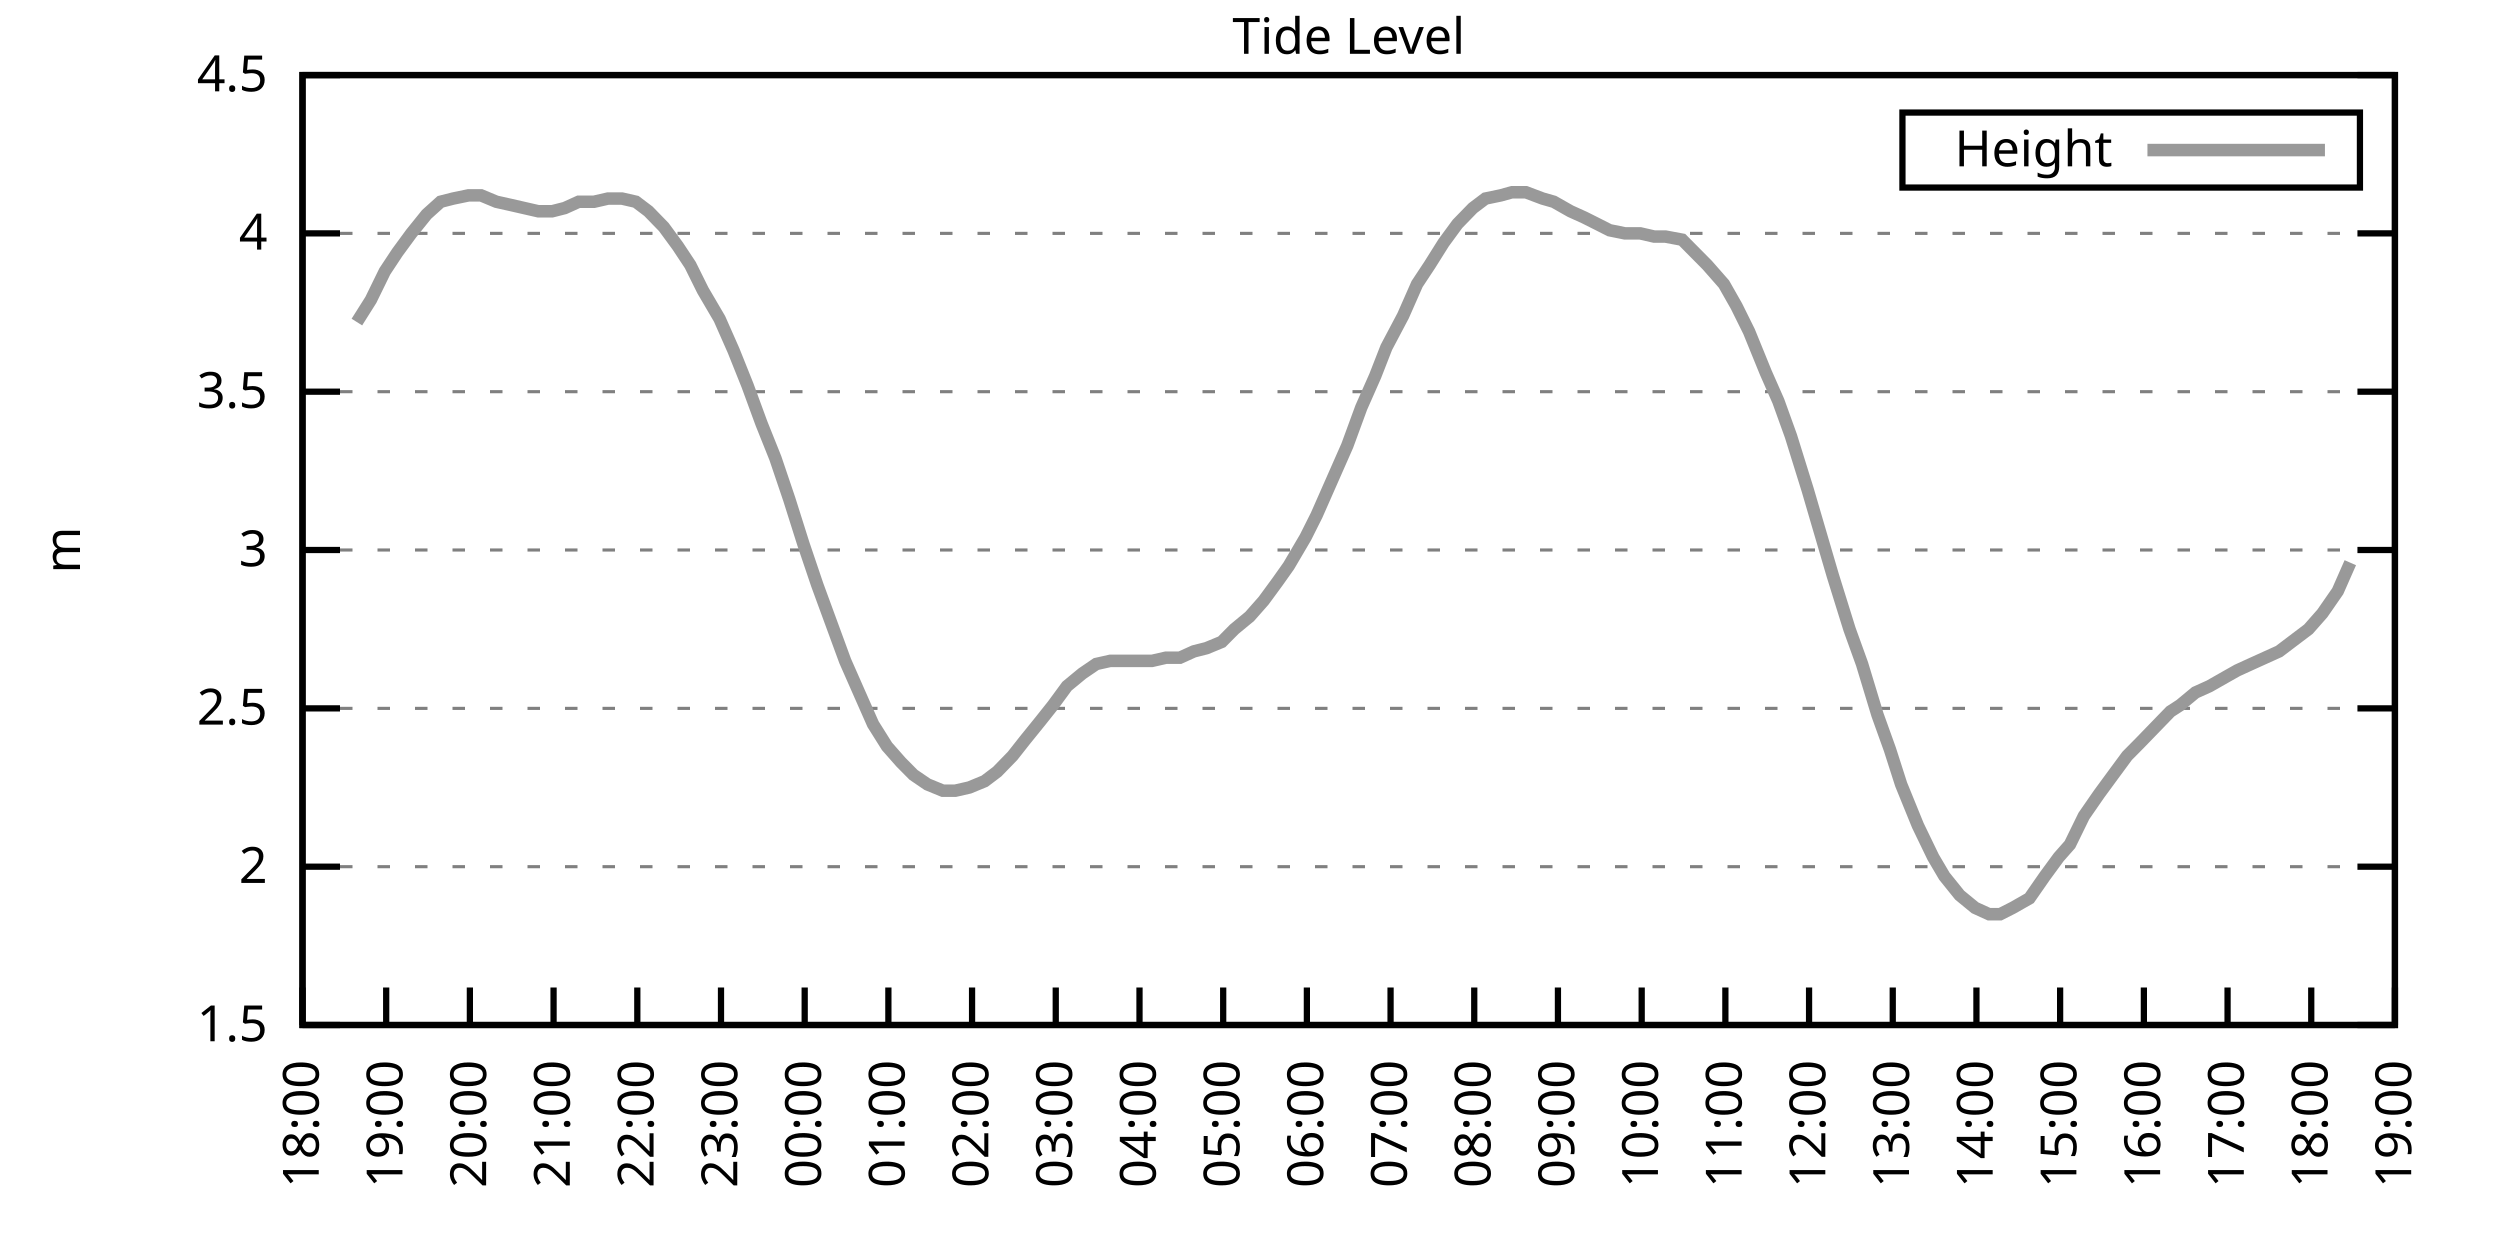
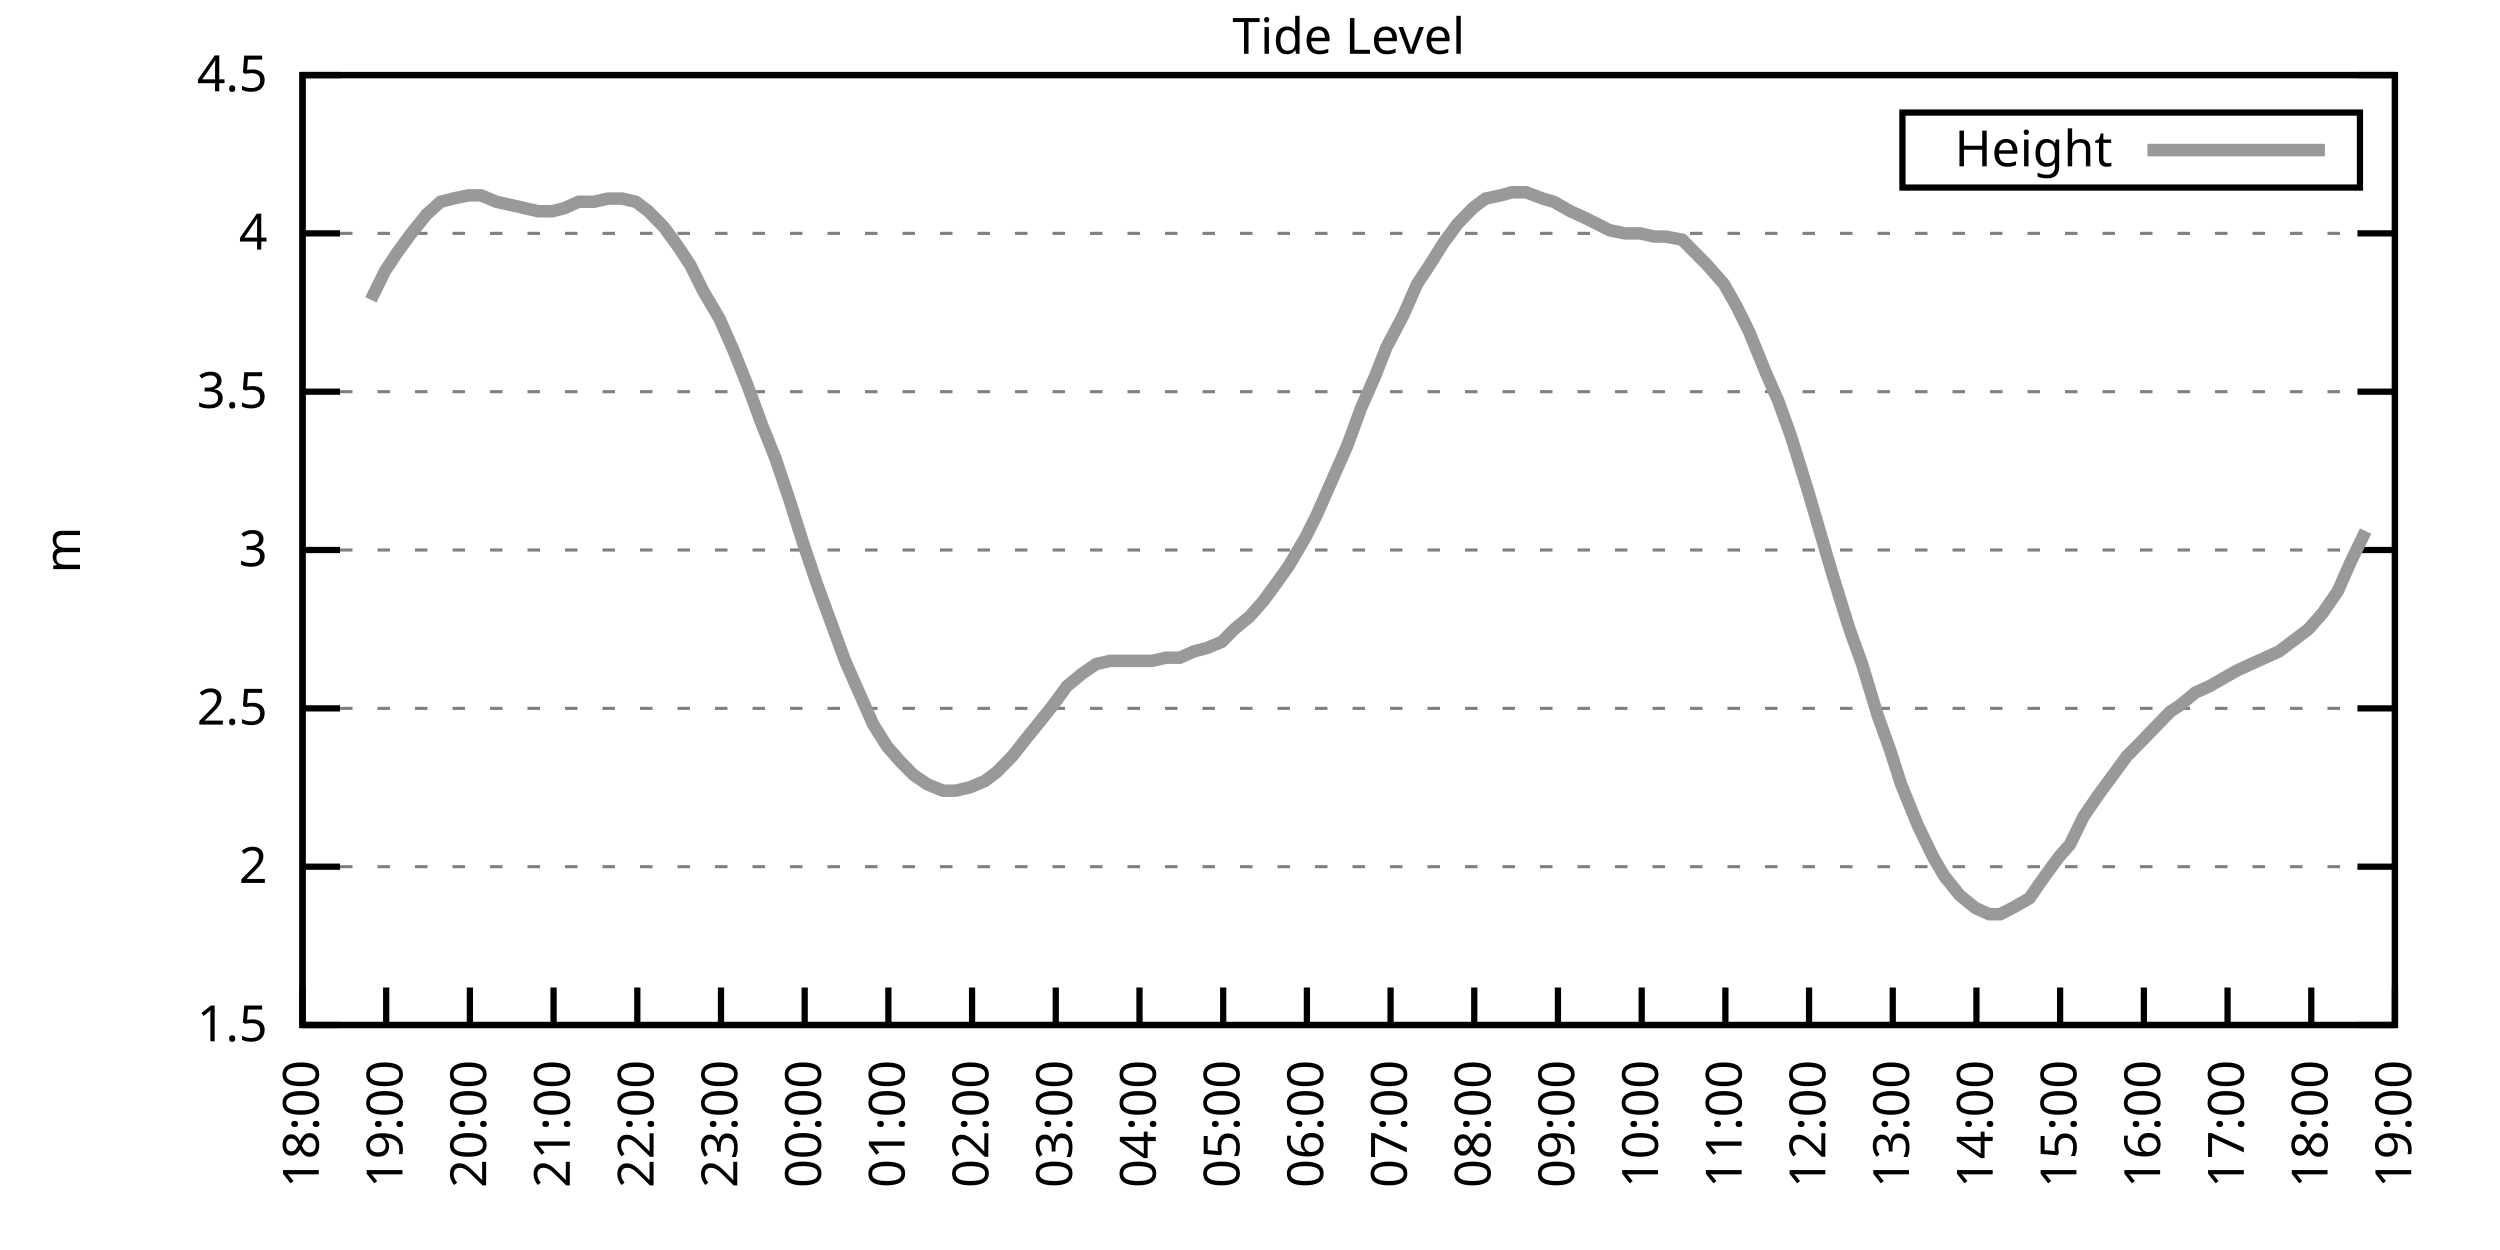
<svg xmlns="http://www.w3.org/2000/svg" xmlns:xlink="http://www.w3.org/1999/xlink" width="400" height="200" viewBox="0 0 400 200">
  <g id="gnuplot_canvas">
    <rect x="0" y="0" width="400" height="200" fill="none" />
    <defs>
      <circle id="gpDot" r="0.5" stroke-width="0.5" stroke="currentColor" />
      <path id="gpPt0" stroke-width="0.333" stroke="currentColor" d="M-1,0 h2 M0,-1 v2" />
      <path id="gpPt1" stroke-width="0.333" stroke="currentColor" d="M-1,-1 L1,1 M1,-1 L-1,1" />
      <path id="gpPt2" stroke-width="0.333" stroke="currentColor" d="M-1,0 L1,0 M0,-1 L0,1 M-1,-1 L1,1 M-1,1 L1,-1" />
      <rect id="gpPt3" stroke-width="0.333" stroke="currentColor" x="-1" y="-1" width="2" height="2" />
      <rect id="gpPt4" stroke-width="0.333" stroke="currentColor" fill="currentColor" x="-1" y="-1" width="2" height="2" />
      <circle id="gpPt5" stroke-width="0.333" stroke="currentColor" cx="0" cy="0" r="1" />
      <use xlink:href="#gpPt5" id="gpPt6" fill="currentColor" stroke="none" />
      <path id="gpPt7" stroke-width="0.333" stroke="currentColor" d="M0,-1.33 L-1.33,0.67 L1.33,0.67 z" />
      <use xlink:href="#gpPt7" id="gpPt8" fill="currentColor" stroke="none" />
      <use xlink:href="#gpPt7" id="gpPt9" stroke="currentColor" transform="rotate(180)" />
      <use xlink:href="#gpPt9" id="gpPt10" fill="currentColor" stroke="none" />
      <use xlink:href="#gpPt3" id="gpPt11" stroke="currentColor" transform="rotate(45)" />
      <use xlink:href="#gpPt11" id="gpPt12" fill="currentColor" stroke="none" />
      <path id="gpPt13" stroke-width="0.333" stroke="currentColor" d="M0,1.330 L1.265,0.411 L0.782,-1.067 L-0.782,-1.076 L-1.265,0.411 z" />
      <use xlink:href="#gpPt13" id="gpPt14" fill="currentColor" stroke="none" />
      <filter id="textbox" filterUnits="objectBoundingBox" x="0" y="0" height="1" width="1">
        <feFlood flood-color="white" flood-opacity="1" result="bgnd" />
        <feComposite in="SourceGraphic" in2="bgnd" operator="atop" />
      </filter>
      <filter id="greybox" filterUnits="objectBoundingBox" x="0" y="0" height="1" width="1">
        <feFlood flood-color="lightgrey" flood-opacity="1" result="grey" />
        <feComposite in="SourceGraphic" in2="grey" operator="atop" />
      </filter>
    </defs>
    <g fill="none" color="white" stroke="currentColor" stroke-width="1.00" stroke-linecap="butt" stroke-linejoin="miter">
</g>
    <g fill="none" color="black" stroke="currentColor" stroke-width="1.00" stroke-linecap="butt" stroke-linejoin="miter">
      <g stroke="none" shape-rendering="crispEdges">
        <polygon fill="rgb(255, 255, 255)" points="48.40,164.00 383.18,164.00 383.18,12.02 48.40,12.02 " />
      </g>
    </g>
    <g fill="none" color="black" stroke="currentColor" stroke-width="1.00" stroke-linecap="butt" stroke-linejoin="miter">
</g>
    <g fill="none" color="black" stroke="black" stroke-width="0.50" stroke-linecap="butt" stroke-linejoin="miter">
</g>
    <g fill="none" color="gray" stroke="currentColor" stroke-width="0.50" stroke-linecap="butt" stroke-linejoin="miter">
      <path stroke="gray" stroke-dasharray="2,4" class="gridline" d="M48.40,164.00 L383.19,164.00  " />
    </g>
    <g fill="none" color="gray" stroke="gray" stroke-width="1.00" stroke-linecap="butt" stroke-linejoin="miter">
</g>
    <g fill="none" color="black" stroke="currentColor" stroke-width="1.00" stroke-linecap="butt" stroke-linejoin="miter">
      <path stroke="black" d="M48.40,164.00 L54.40,164.00 M383.19,164.00 L377.19,164.00  " />
      <g transform="translate(42.80,166.60)" stroke="none" fill="black" font-family="Sans" font-size="8.00" text-anchor="end">
        <text>
          <tspan font-family="Sans"> 1.5</tspan>
        </text>
      </g>
    </g>
    <g fill="none" color="black" stroke="currentColor" stroke-width="1.00" stroke-linecap="butt" stroke-linejoin="miter">
</g>
    <g fill="none" color="black" stroke="black" stroke-width="0.50" stroke-linecap="butt" stroke-linejoin="miter">
</g>
    <g fill="none" color="gray" stroke="currentColor" stroke-width="0.50" stroke-linecap="butt" stroke-linejoin="miter">
      <path stroke="gray" stroke-dasharray="2,4" class="gridline" d="M48.40,138.67 L383.19,138.67  " />
    </g>
    <g fill="none" color="gray" stroke="gray" stroke-width="1.00" stroke-linecap="butt" stroke-linejoin="miter">
</g>
    <g fill="none" color="black" stroke="currentColor" stroke-width="1.00" stroke-linecap="butt" stroke-linejoin="miter">
      <path stroke="black" d="M48.40,138.67 L54.40,138.67 M383.19,138.67 L377.19,138.67  " />
      <g transform="translate(42.80,141.27)" stroke="none" fill="black" font-family="Sans" font-size="8.00" text-anchor="end">
        <text>
          <tspan font-family="Sans"> 2</tspan>
        </text>
      </g>
    </g>
    <g fill="none" color="black" stroke="currentColor" stroke-width="1.00" stroke-linecap="butt" stroke-linejoin="miter">
</g>
    <g fill="none" color="black" stroke="black" stroke-width="0.50" stroke-linecap="butt" stroke-linejoin="miter">
</g>
    <g fill="none" color="gray" stroke="currentColor" stroke-width="0.50" stroke-linecap="butt" stroke-linejoin="miter">
      <path stroke="gray" stroke-dasharray="2,4" class="gridline" d="M48.40,113.34 L383.19,113.34  " />
    </g>
    <g fill="none" color="gray" stroke="gray" stroke-width="1.00" stroke-linecap="butt" stroke-linejoin="miter">
</g>
    <g fill="none" color="black" stroke="currentColor" stroke-width="1.00" stroke-linecap="butt" stroke-linejoin="miter">
      <path stroke="black" d="M48.40,113.34 L54.40,113.34 M383.19,113.34 L377.19,113.34  " />
      <g transform="translate(42.80,115.94)" stroke="none" fill="black" font-family="Sans" font-size="8.00" text-anchor="end">
        <text>
          <tspan font-family="Sans"> 2.5</tspan>
        </text>
      </g>
    </g>
    <g fill="none" color="black" stroke="currentColor" stroke-width="1.00" stroke-linecap="butt" stroke-linejoin="miter">
</g>
    <g fill="none" color="black" stroke="black" stroke-width="0.50" stroke-linecap="butt" stroke-linejoin="miter">
</g>
    <g fill="none" color="gray" stroke="currentColor" stroke-width="0.50" stroke-linecap="butt" stroke-linejoin="miter">
      <path stroke="gray" stroke-dasharray="2,4" class="gridline" d="M48.40,88.00 L383.19,88.00  " />
    </g>
    <g fill="none" color="gray" stroke="gray" stroke-width="1.00" stroke-linecap="butt" stroke-linejoin="miter">
</g>
    <g fill="none" color="black" stroke="currentColor" stroke-width="1.00" stroke-linecap="butt" stroke-linejoin="miter">
      <path stroke="black" d="M48.40,88.00 L54.40,88.00 M383.19,88.00 L377.19,88.00  " />
      <g transform="translate(42.80,90.60)" stroke="none" fill="black" font-family="Sans" font-size="8.00" text-anchor="end">
        <text>
          <tspan font-family="Sans"> 3</tspan>
        </text>
      </g>
    </g>
    <g fill="none" color="black" stroke="currentColor" stroke-width="1.00" stroke-linecap="butt" stroke-linejoin="miter">
</g>
    <g fill="none" color="black" stroke="black" stroke-width="0.50" stroke-linecap="butt" stroke-linejoin="miter">
</g>
    <g fill="none" color="gray" stroke="currentColor" stroke-width="0.50" stroke-linecap="butt" stroke-linejoin="miter">
      <path stroke="gray" stroke-dasharray="2,4" class="gridline" d="M48.40,62.67 L383.19,62.67  " />
    </g>
    <g fill="none" color="gray" stroke="gray" stroke-width="1.00" stroke-linecap="butt" stroke-linejoin="miter">
</g>
    <g fill="none" color="black" stroke="currentColor" stroke-width="1.00" stroke-linecap="butt" stroke-linejoin="miter">
      <path stroke="black" d="M48.40,62.67 L54.40,62.67 M383.19,62.67 L377.19,62.67  " />
      <g transform="translate(42.80,65.27)" stroke="none" fill="black" font-family="Sans" font-size="8.00" text-anchor="end">
        <text>
          <tspan font-family="Sans"> 3.5</tspan>
        </text>
      </g>
    </g>
    <g fill="none" color="black" stroke="currentColor" stroke-width="1.00" stroke-linecap="butt" stroke-linejoin="miter">
</g>
    <g fill="none" color="black" stroke="black" stroke-width="0.50" stroke-linecap="butt" stroke-linejoin="miter">
</g>
    <g fill="none" color="gray" stroke="currentColor" stroke-width="0.50" stroke-linecap="butt" stroke-linejoin="miter">
      <path stroke="gray" stroke-dasharray="2,4" class="gridline" d="M48.40,37.34 L383.19,37.34  " />
    </g>
    <g fill="none" color="gray" stroke="gray" stroke-width="1.00" stroke-linecap="butt" stroke-linejoin="miter">
</g>
    <g fill="none" color="black" stroke="currentColor" stroke-width="1.00" stroke-linecap="butt" stroke-linejoin="miter">
      <path stroke="black" d="M48.40,37.34 L54.40,37.34 M383.19,37.34 L377.19,37.34  " />
      <g transform="translate(42.80,39.94)" stroke="none" fill="black" font-family="Sans" font-size="8.00" text-anchor="end">
        <text>
          <tspan font-family="Sans"> 4</tspan>
        </text>
      </g>
    </g>
    <g fill="none" color="black" stroke="currentColor" stroke-width="1.00" stroke-linecap="butt" stroke-linejoin="miter">
</g>
    <g fill="none" color="black" stroke="black" stroke-width="0.50" stroke-linecap="butt" stroke-linejoin="miter">
</g>
    <g fill="none" color="gray" stroke="currentColor" stroke-width="0.50" stroke-linecap="butt" stroke-linejoin="miter">
      <path stroke="gray" stroke-dasharray="2,4" class="gridline" d="M48.40,12.01 L383.19,12.01  " />
    </g>
    <g fill="none" color="gray" stroke="gray" stroke-width="1.00" stroke-linecap="butt" stroke-linejoin="miter">
</g>
    <g fill="none" color="black" stroke="currentColor" stroke-width="1.00" stroke-linecap="butt" stroke-linejoin="miter">
      <path stroke="black" d="M48.40,12.01 L54.40,12.01 M383.19,12.01 L377.19,12.01  " />
      <g transform="translate(42.80,14.61)" stroke="none" fill="black" font-family="Sans" font-size="8.00" text-anchor="end">
        <text>
          <tspan font-family="Sans"> 4.5</tspan>
        </text>
      </g>
    </g>
    <g fill="none" color="black" stroke="currentColor" stroke-width="1.00" stroke-linecap="butt" stroke-linejoin="miter">
      <path stroke="black" d="M48.40,164.00 L48.40,158.00  " />
      <g transform="translate(51.00,169.60) rotate(270.00)" stroke="none" fill="black" font-family="Sans" font-size="8.00" text-anchor="end">
        <text>
          <tspan font-family="Sans">18:00</tspan>
        </text>
      </g>
    </g>
    <g fill="none" color="black" stroke="currentColor" stroke-width="1.00" stroke-linecap="butt" stroke-linejoin="miter">
      <path stroke="black" d="M61.79,164.00 L61.79,158.00  " />
      <g transform="translate(64.39,169.60) rotate(270.00)" stroke="none" fill="black" font-family="Sans" font-size="8.00" text-anchor="end">
        <text>
          <tspan font-family="Sans">19:00</tspan>
        </text>
      </g>
    </g>
    <g fill="none" color="black" stroke="currentColor" stroke-width="1.00" stroke-linecap="butt" stroke-linejoin="miter">
      <path stroke="black" d="M75.18,164.00 L75.18,158.00  " />
      <g transform="translate(77.78,169.60) rotate(270.00)" stroke="none" fill="black" font-family="Sans" font-size="8.00" text-anchor="end">
        <text>
          <tspan font-family="Sans">20:00</tspan>
        </text>
      </g>
    </g>
    <g fill="none" color="black" stroke="currentColor" stroke-width="1.00" stroke-linecap="butt" stroke-linejoin="miter">
      <path stroke="black" d="M88.57,164.00 L88.57,158.00  " />
      <g transform="translate(91.17,169.60) rotate(270.00)" stroke="none" fill="black" font-family="Sans" font-size="8.00" text-anchor="end">
        <text>
          <tspan font-family="Sans">21:00</tspan>
        </text>
      </g>
    </g>
    <g fill="none" color="black" stroke="currentColor" stroke-width="1.00" stroke-linecap="butt" stroke-linejoin="miter">
      <path stroke="black" d="M101.97,164.00 L101.97,158.00  " />
      <g transform="translate(104.57,169.60) rotate(270.00)" stroke="none" fill="black" font-family="Sans" font-size="8.00" text-anchor="end">
        <text>
          <tspan font-family="Sans">22:00</tspan>
        </text>
      </g>
    </g>
    <g fill="none" color="black" stroke="currentColor" stroke-width="1.00" stroke-linecap="butt" stroke-linejoin="miter">
      <path stroke="black" d="M115.36,164.00 L115.36,158.00  " />
      <g transform="translate(117.96,169.60) rotate(270.00)" stroke="none" fill="black" font-family="Sans" font-size="8.00" text-anchor="end">
        <text>
          <tspan font-family="Sans">23:00</tspan>
        </text>
      </g>
    </g>
    <g fill="none" color="black" stroke="currentColor" stroke-width="1.00" stroke-linecap="butt" stroke-linejoin="miter">
      <path stroke="black" d="M128.75,164.00 L128.75,158.00  " />
      <g transform="translate(131.35,169.60) rotate(270.00)" stroke="none" fill="black" font-family="Sans" font-size="8.00" text-anchor="end">
        <text>
          <tspan font-family="Sans">00:00</tspan>
        </text>
      </g>
    </g>
    <g fill="none" color="black" stroke="currentColor" stroke-width="1.00" stroke-linecap="butt" stroke-linejoin="miter">
      <path stroke="black" d="M142.14,164.00 L142.14,158.00  " />
      <g transform="translate(144.74,169.60) rotate(270.00)" stroke="none" fill="black" font-family="Sans" font-size="8.00" text-anchor="end">
        <text>
          <tspan font-family="Sans">01:00</tspan>
        </text>
      </g>
    </g>
    <g fill="none" color="black" stroke="currentColor" stroke-width="1.00" stroke-linecap="butt" stroke-linejoin="miter">
      <path stroke="black" d="M155.53,164.00 L155.53,158.00  " />
      <g transform="translate(158.13,169.60) rotate(270.00)" stroke="none" fill="black" font-family="Sans" font-size="8.00" text-anchor="end">
        <text>
          <tspan font-family="Sans">02:00</tspan>
        </text>
      </g>
    </g>
    <g fill="none" color="black" stroke="currentColor" stroke-width="1.00" stroke-linecap="butt" stroke-linejoin="miter">
      <path stroke="black" d="M168.92,164.00 L168.92,158.00  " />
      <g transform="translate(171.52,169.60) rotate(270.00)" stroke="none" fill="black" font-family="Sans" font-size="8.00" text-anchor="end">
        <text>
          <tspan font-family="Sans">03:00</tspan>
        </text>
      </g>
    </g>
    <g fill="none" color="black" stroke="currentColor" stroke-width="1.00" stroke-linecap="butt" stroke-linejoin="miter">
      <path stroke="black" d="M182.32,164.00 L182.32,158.00  " />
      <g transform="translate(184.92,169.60) rotate(270.00)" stroke="none" fill="black" font-family="Sans" font-size="8.00" text-anchor="end">
        <text>
          <tspan font-family="Sans">04:00</tspan>
        </text>
      </g>
    </g>
    <g fill="none" color="black" stroke="currentColor" stroke-width="1.00" stroke-linecap="butt" stroke-linejoin="miter">
      <path stroke="black" d="M195.71,164.00 L195.71,158.00  " />
      <g transform="translate(198.31,169.60) rotate(270.00)" stroke="none" fill="black" font-family="Sans" font-size="8.00" text-anchor="end">
        <text>
          <tspan font-family="Sans">05:00</tspan>
        </text>
      </g>
    </g>
    <g fill="none" color="black" stroke="currentColor" stroke-width="1.00" stroke-linecap="butt" stroke-linejoin="miter">
      <path stroke="black" d="M209.10,164.00 L209.10,158.00  " />
      <g transform="translate(211.70,169.60) rotate(270.00)" stroke="none" fill="black" font-family="Sans" font-size="8.00" text-anchor="end">
        <text>
          <tspan font-family="Sans">06:00</tspan>
        </text>
      </g>
    </g>
    <g fill="none" color="black" stroke="currentColor" stroke-width="1.00" stroke-linecap="butt" stroke-linejoin="miter">
      <path stroke="black" d="M222.49,164.00 L222.49,158.00  " />
      <g transform="translate(225.09,169.60) rotate(270.00)" stroke="none" fill="black" font-family="Sans" font-size="8.00" text-anchor="end">
        <text>
          <tspan font-family="Sans">07:00</tspan>
        </text>
      </g>
    </g>
    <g fill="none" color="black" stroke="currentColor" stroke-width="1.00" stroke-linecap="butt" stroke-linejoin="miter">
      <path stroke="black" d="M235.88,164.00 L235.88,158.00  " />
      <g transform="translate(238.48,169.60) rotate(270.00)" stroke="none" fill="black" font-family="Sans" font-size="8.00" text-anchor="end">
        <text>
          <tspan font-family="Sans">08:00</tspan>
        </text>
      </g>
    </g>
    <g fill="none" color="black" stroke="currentColor" stroke-width="1.00" stroke-linecap="butt" stroke-linejoin="miter">
      <path stroke="black" d="M249.27,164.00 L249.27,158.00  " />
      <g transform="translate(251.87,169.60) rotate(270.00)" stroke="none" fill="black" font-family="Sans" font-size="8.00" text-anchor="end">
        <text>
          <tspan font-family="Sans">09:00</tspan>
        </text>
      </g>
    </g>
    <g fill="none" color="black" stroke="currentColor" stroke-width="1.00" stroke-linecap="butt" stroke-linejoin="miter">
      <path stroke="black" d="M262.67,164.00 L262.67,158.00  " />
      <g transform="translate(265.27,169.60) rotate(270.00)" stroke="none" fill="black" font-family="Sans" font-size="8.00" text-anchor="end">
        <text>
          <tspan font-family="Sans">10:00</tspan>
        </text>
      </g>
    </g>
    <g fill="none" color="black" stroke="currentColor" stroke-width="1.00" stroke-linecap="butt" stroke-linejoin="miter">
      <path stroke="black" d="M276.06,164.00 L276.06,158.00  " />
      <g transform="translate(278.66,169.60) rotate(270.00)" stroke="none" fill="black" font-family="Sans" font-size="8.00" text-anchor="end">
        <text>
          <tspan font-family="Sans">11:00</tspan>
        </text>
      </g>
    </g>
    <g fill="none" color="black" stroke="currentColor" stroke-width="1.00" stroke-linecap="butt" stroke-linejoin="miter">
      <path stroke="black" d="M289.45,164.00 L289.45,158.00  " />
      <g transform="translate(292.05,169.60) rotate(270.00)" stroke="none" fill="black" font-family="Sans" font-size="8.00" text-anchor="end">
        <text>
          <tspan font-family="Sans">12:00</tspan>
        </text>
      </g>
    </g>
    <g fill="none" color="black" stroke="currentColor" stroke-width="1.00" stroke-linecap="butt" stroke-linejoin="miter">
      <path stroke="black" d="M302.84,164.00 L302.84,158.00  " />
      <g transform="translate(305.44,169.60) rotate(270.00)" stroke="none" fill="black" font-family="Sans" font-size="8.00" text-anchor="end">
        <text>
          <tspan font-family="Sans">13:00</tspan>
        </text>
      </g>
    </g>
    <g fill="none" color="black" stroke="currentColor" stroke-width="1.00" stroke-linecap="butt" stroke-linejoin="miter">
      <path stroke="black" d="M316.23,164.00 L316.23,158.00  " />
      <g transform="translate(318.83,169.60) rotate(270.00)" stroke="none" fill="black" font-family="Sans" font-size="8.00" text-anchor="end">
        <text>
          <tspan font-family="Sans">14:00</tspan>
        </text>
      </g>
    </g>
    <g fill="none" color="black" stroke="currentColor" stroke-width="1.00" stroke-linecap="butt" stroke-linejoin="miter">
      <path stroke="black" d="M329.62,164.00 L329.62,158.00  " />
      <g transform="translate(332.22,169.60) rotate(270.00)" stroke="none" fill="black" font-family="Sans" font-size="8.00" text-anchor="end">
        <text>
          <tspan font-family="Sans">15:00</tspan>
        </text>
      </g>
    </g>
    <g fill="none" color="black" stroke="currentColor" stroke-width="1.00" stroke-linecap="butt" stroke-linejoin="miter">
      <path stroke="black" d="M343.02,164.00 L343.02,158.00  " />
      <g transform="translate(345.62,169.60) rotate(270.00)" stroke="none" fill="black" font-family="Sans" font-size="8.00" text-anchor="end">
        <text>
          <tspan font-family="Sans">16:00</tspan>
        </text>
      </g>
    </g>
    <g fill="none" color="black" stroke="currentColor" stroke-width="1.00" stroke-linecap="butt" stroke-linejoin="miter">
      <path stroke="black" d="M356.41,164.00 L356.41,158.00  " />
      <g transform="translate(359.01,169.60) rotate(270.00)" stroke="none" fill="black" font-family="Sans" font-size="8.00" text-anchor="end">
        <text>
          <tspan font-family="Sans">17:00</tspan>
        </text>
      </g>
    </g>
    <g fill="none" color="black" stroke="currentColor" stroke-width="1.00" stroke-linecap="butt" stroke-linejoin="miter">
      <path stroke="black" d="M369.80,164.00 L369.80,158.00  " />
      <g transform="translate(372.40,169.60) rotate(270.00)" stroke="none" fill="black" font-family="Sans" font-size="8.00" text-anchor="end">
        <text>
          <tspan font-family="Sans">18:00</tspan>
        </text>
      </g>
    </g>
    <g fill="none" color="black" stroke="currentColor" stroke-width="1.00" stroke-linecap="butt" stroke-linejoin="miter">
      <path stroke="black" d="M383.19,164.00 L383.19,158.00  " />
      <g transform="translate(385.79,169.60) rotate(270.00)" stroke="none" fill="black" font-family="Sans" font-size="8.00" text-anchor="end">
        <text>
          <tspan font-family="Sans">19:00</tspan>
        </text>
      </g>
    </g>
    <g fill="none" color="black" stroke="currentColor" stroke-width="1.00" stroke-linecap="butt" stroke-linejoin="miter">
</g>
    <g fill="none" color="black" stroke="currentColor" stroke-width="1.00" stroke-linecap="butt" stroke-linejoin="miter">
      <path stroke="black" d="M48.40,12.01 L48.40,164.00 L383.19,164.00 L383.19,12.01 L48.40,12.01 Z  " />
    </g>
    <g fill="none" color="black" stroke="currentColor" stroke-width="1.00" stroke-linecap="butt" stroke-linejoin="miter">
</g>
    <g fill="none" color="black" stroke="currentColor" stroke-width="1.00" stroke-linecap="butt" stroke-linejoin="miter">
      <path stroke="black" d="M304.39,30.01 L304.39,18.01 L377.59,18.01 L377.59,30.01 L304.39,30.01 Z  " />
    </g>
    <g id="Tide_level_plot_1">
      <g fill="none" color="white" stroke="black" stroke-width="2.00" stroke-linecap="butt" stroke-linejoin="miter">
</g>
      <g fill="none" color="black" stroke="currentColor" stroke-width="2.00" stroke-linecap="butt" stroke-linejoin="miter">
        <g transform="translate(337.99,26.61)" stroke="none" fill="black" font-family="Sans" font-size="8.00" text-anchor="end">
          <text>
            <tspan font-family="Sans">Height</tspan>
          </text>
        </g>
      </g>
      <g fill="none" color="black" stroke="currentColor" stroke-width="2.00" stroke-linecap="butt" stroke-linejoin="miter">
-         <path stroke="rgb(153, 153, 153)" d="M343.59,24.01 L371.99,24.01 M57.10,51.53 L59.34,47.98 L61.57,43.42 L63.58,40.38 L65.81,37.34 L68.26,34.30   L70.50,32.28 L72.50,31.77 L74.96,31.26 L76.97,31.26 L79.42,32.28 L81.66,32.78 L83.89,33.29 L86.12,33.80   L88.35,33.80 L90.36,33.29 L92.59,32.28 L95.05,32.28 L97.28,31.77 L99.51,31.77 L101.74,32.28 L103.75,33.80   L106.21,36.33 L108.44,39.37 L110.45,42.41 L112.46,46.46 L115.13,51.02 L117.37,56.09 L119.60,61.66 L121.83,67.74   L124.06,73.31 L126.29,79.90 L128.53,86.99 L130.76,93.58 L132.99,99.66 L135.22,105.74 L137.45,110.80 L139.69,115.87   L141.92,119.42 L144.15,121.95 L146.16,123.98 L148.39,125.50 L150.85,126.51 L152.85,126.51 L155.09,126.00 L157.54,124.99   L159.55,123.47 L162.01,120.94 L164.01,118.40 L166.47,115.36 L168.48,112.83 L170.71,109.79 L173.17,107.76 L175.40,106.24   L177.63,105.74 L179.64,105.74 L181.87,105.74 L184.32,105.74 L186.56,105.23 L188.79,105.23 L191.02,104.22 L193.03,103.71   L195.48,102.70 L197.49,100.67 L199.95,98.64 L202.18,96.11 L204.41,93.07 L206.20,90.54 L208.88,85.98 L210.66,82.43   L213.34,76.35 L215.57,71.29 L217.80,65.21 L220.04,60.14 L221.82,55.58 L224.50,50.51 L226.73,45.45 L228.74,42.41   L230.97,38.86 L233.20,35.82 L235.66,33.29 L237.67,31.77 L240.12,31.26 L241.91,30.76 L244.14,30.76 L246.82,31.77   L248.60,32.28 L251.28,33.80 L253.51,34.81 L255.52,35.82 L257.53,36.84 L259.99,37.34 L262.44,37.34 L264.67,37.85   L266.46,37.85 L269.14,38.35 L271.15,40.38 L273.16,42.41 L275.83,45.45 L277.84,48.99 L279.85,53.05 L282.53,59.63   L284.54,64.19 L286.55,69.77 L289.23,78.38 L291.01,84.46 L293.24,92.06 L295.92,100.67 L297.93,106.24 L300.39,114.35   L302.39,119.92 L304.18,125.50 L306.86,132.08 L309.31,137.15 L311.10,140.19 L313.55,143.23 L316.01,145.25 L318.24,146.27   L320.03,146.27 L322.04,145.25 L324.71,143.73 L327.17,140.19 L329.40,137.15 L331.19,135.12 L333.42,130.56 L335.87,127.02   L338.10,123.98 L340.34,120.94 L342.35,118.91 L344.80,116.38 L347.26,113.84 L348.82,112.83 L351.27,110.80 L353.51,109.79   L356.18,108.27 L357.97,107.26 L360.20,106.24 L362.43,105.23 L364.66,104.22 L367.34,102.19 L369.35,100.67 L371.58,98.14   L374.04,94.59 L376.05,90.03  " />
+         <path stroke="rgb(153, 153, 153)" d="M343.59,24.01 L371.99,24.01 M59.34,47.98 L61.57,43.42 L63.58,40.38 L65.81,37.34 L68.26,34.30 L70.50,32.28   L72.50,31.77 L74.96,31.26 L76.97,31.26 L79.42,32.28 L81.66,32.78 L83.89,33.29 L86.12,33.80 L88.35,33.80   L90.36,33.29 L92.59,32.28 L95.05,32.28 L97.28,31.77 L99.51,31.77 L101.74,32.28 L103.75,33.80 L106.21,36.33   L108.44,39.37 L110.45,42.41 L112.46,46.46 L115.13,51.02 L117.37,56.09 L119.60,61.66 L121.83,67.74 L124.06,73.31   L126.29,79.90 L128.53,86.99 L130.76,93.58 L132.99,99.66 L135.22,105.74 L137.45,110.80 L139.69,115.87 L141.92,119.42   L144.15,121.95 L146.16,123.98 L148.39,125.50 L150.85,126.51 L152.85,126.51 L155.09,126.00 L157.54,124.99 L159.55,123.47   L162.01,120.94 L164.01,118.40 L166.47,115.36 L168.48,112.83 L170.71,109.79 L173.17,107.76 L175.40,106.24 L177.63,105.74   L179.64,105.74 L181.87,105.74 L184.32,105.74 L186.56,105.23 L188.79,105.23 L191.02,104.22 L193.03,103.71 L195.48,102.70   L197.49,100.67 L199.95,98.64 L202.18,96.11 L204.41,93.07 L206.20,90.54 L208.88,85.98 L210.66,82.43 L213.34,76.35   L215.57,71.29 L217.80,65.21 L220.04,60.14 L221.82,55.58 L224.50,50.51 L226.73,45.45 L228.74,42.41 L230.97,38.86   L233.20,35.82 L235.66,33.29 L237.67,31.77 L240.12,31.26 L241.91,30.76 L244.14,30.76 L246.82,31.77 L248.60,32.28   L251.28,33.80 L253.51,34.81 L255.52,35.82 L257.53,36.84 L259.99,37.34 L262.44,37.34 L264.67,37.85 L266.46,37.85   L269.14,38.35 L271.15,40.38 L273.16,42.41 L275.83,45.45 L277.84,48.99 L279.85,53.05 L282.53,59.63 L284.54,64.19   L286.55,69.77 L289.23,78.38 L291.01,84.46 L293.24,92.06 L295.92,100.67 L297.93,106.24 L300.39,114.35 L302.39,119.92   L304.18,125.50 L306.86,132.08 L309.31,137.15 L311.10,140.19 L313.55,143.23 L316.01,145.25 L318.24,146.27 L320.03,146.27   L322.04,145.25 L324.71,143.73 L327.17,140.19 L329.40,137.15 L331.19,135.12 L333.42,130.56 L335.87,127.02 L338.10,123.98   L340.34,120.94 L342.35,118.91 L344.80,116.38 L347.26,113.84 L348.82,112.83 L351.27,110.80 L353.51,109.79 L356.18,108.27   L357.97,107.26 L360.20,106.24 L362.43,105.23 L364.66,104.22 L367.34,102.19 L369.35,100.67 L371.58,98.14 L374.04,94.59   L376.05,90.03 L378.50,84.97  " />
      </g>
    </g>
    <g fill="none" color="black" stroke="currentColor" stroke-width="2.00" stroke-linecap="butt" stroke-linejoin="miter">
</g>
    <g fill="none" color="black" stroke="black" stroke-width="1.00" stroke-linecap="butt" stroke-linejoin="miter">
</g>
    <g fill="none" color="black" stroke="currentColor" stroke-width="1.00" stroke-linecap="butt" stroke-linejoin="miter">
      <path stroke="black" d="M48.40,12.01 L48.40,164.00 L383.19,164.00 L383.19,12.01 L48.40,12.01 Z  " />
      <g transform="translate(12.80,88.01) rotate(270.00)" stroke="none" fill="black" font-family="Sans" font-size="8.00" text-anchor="middle">
        <text>
          <tspan font-family="Sans">m</tspan>
        </text>
      </g>
    </g>
    <g fill="none" color="black" stroke="currentColor" stroke-width="1.00" stroke-linecap="butt" stroke-linejoin="miter">
</g>
    <g fill="none" color="black" stroke="currentColor" stroke-width="1.00" stroke-linecap="butt" stroke-linejoin="miter">
      <g transform="translate(215.79,8.61)" stroke="none" fill="black" font-family="Sans" font-size="8.00" text-anchor="middle">
        <text>
          <tspan font-family="Sans">Tide Level</tspan>
        </text>
      </g>
    </g>
    <g fill="none" color="black" stroke="currentColor" stroke-width="1.00" stroke-linecap="butt" stroke-linejoin="miter">
</g>
  </g>
</svg>
